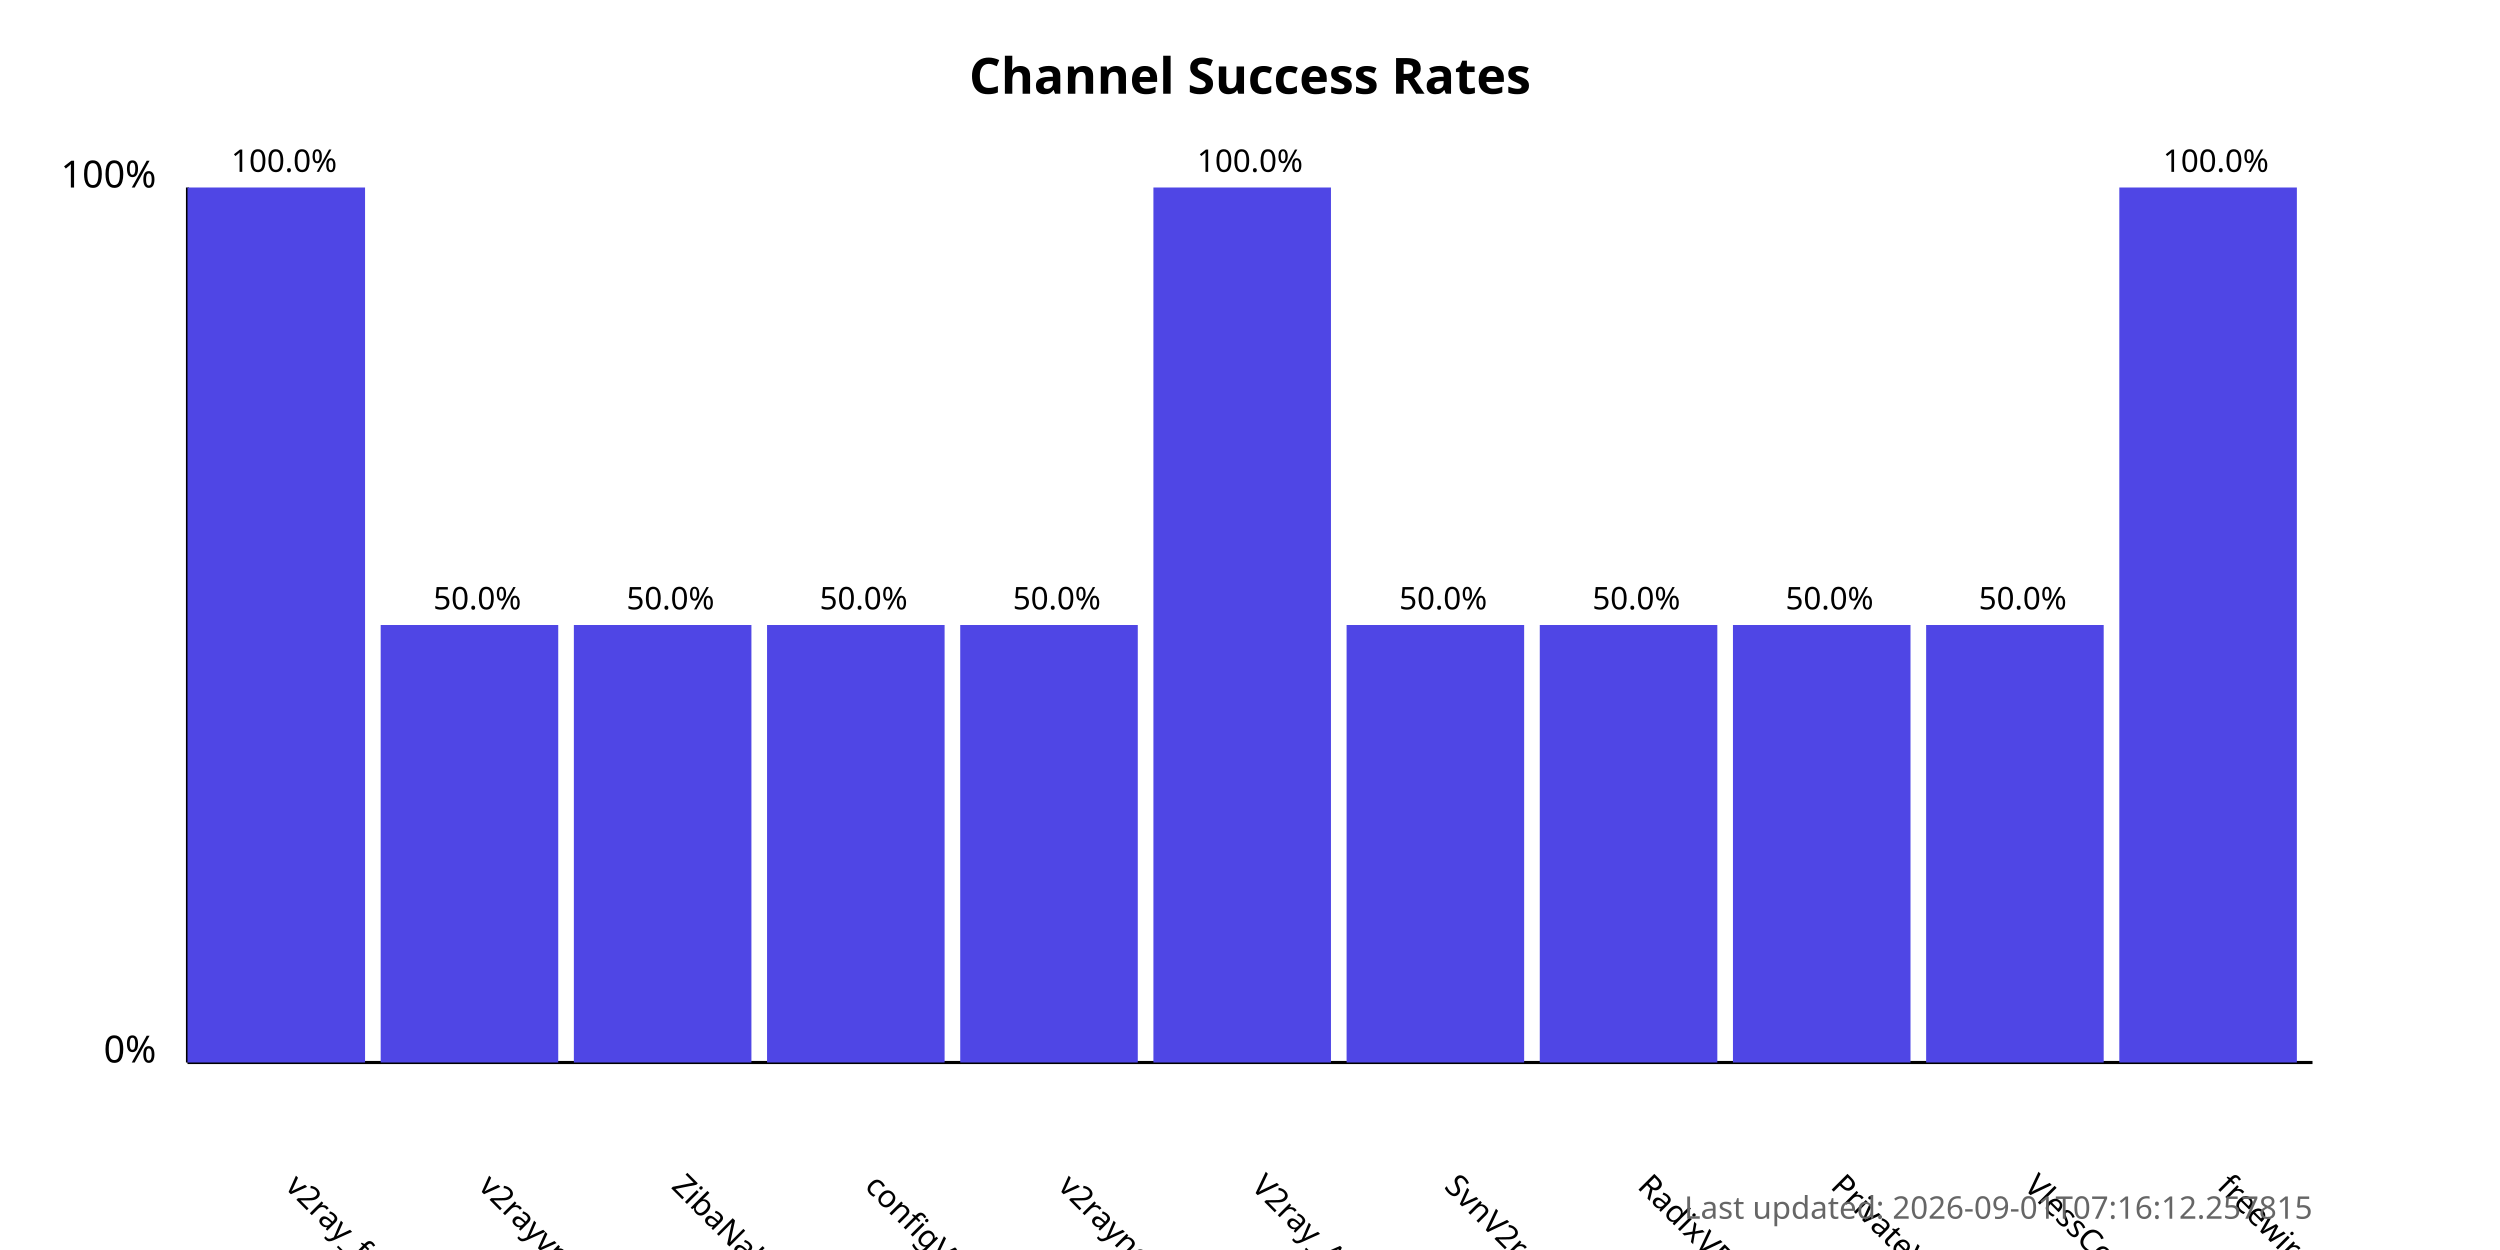
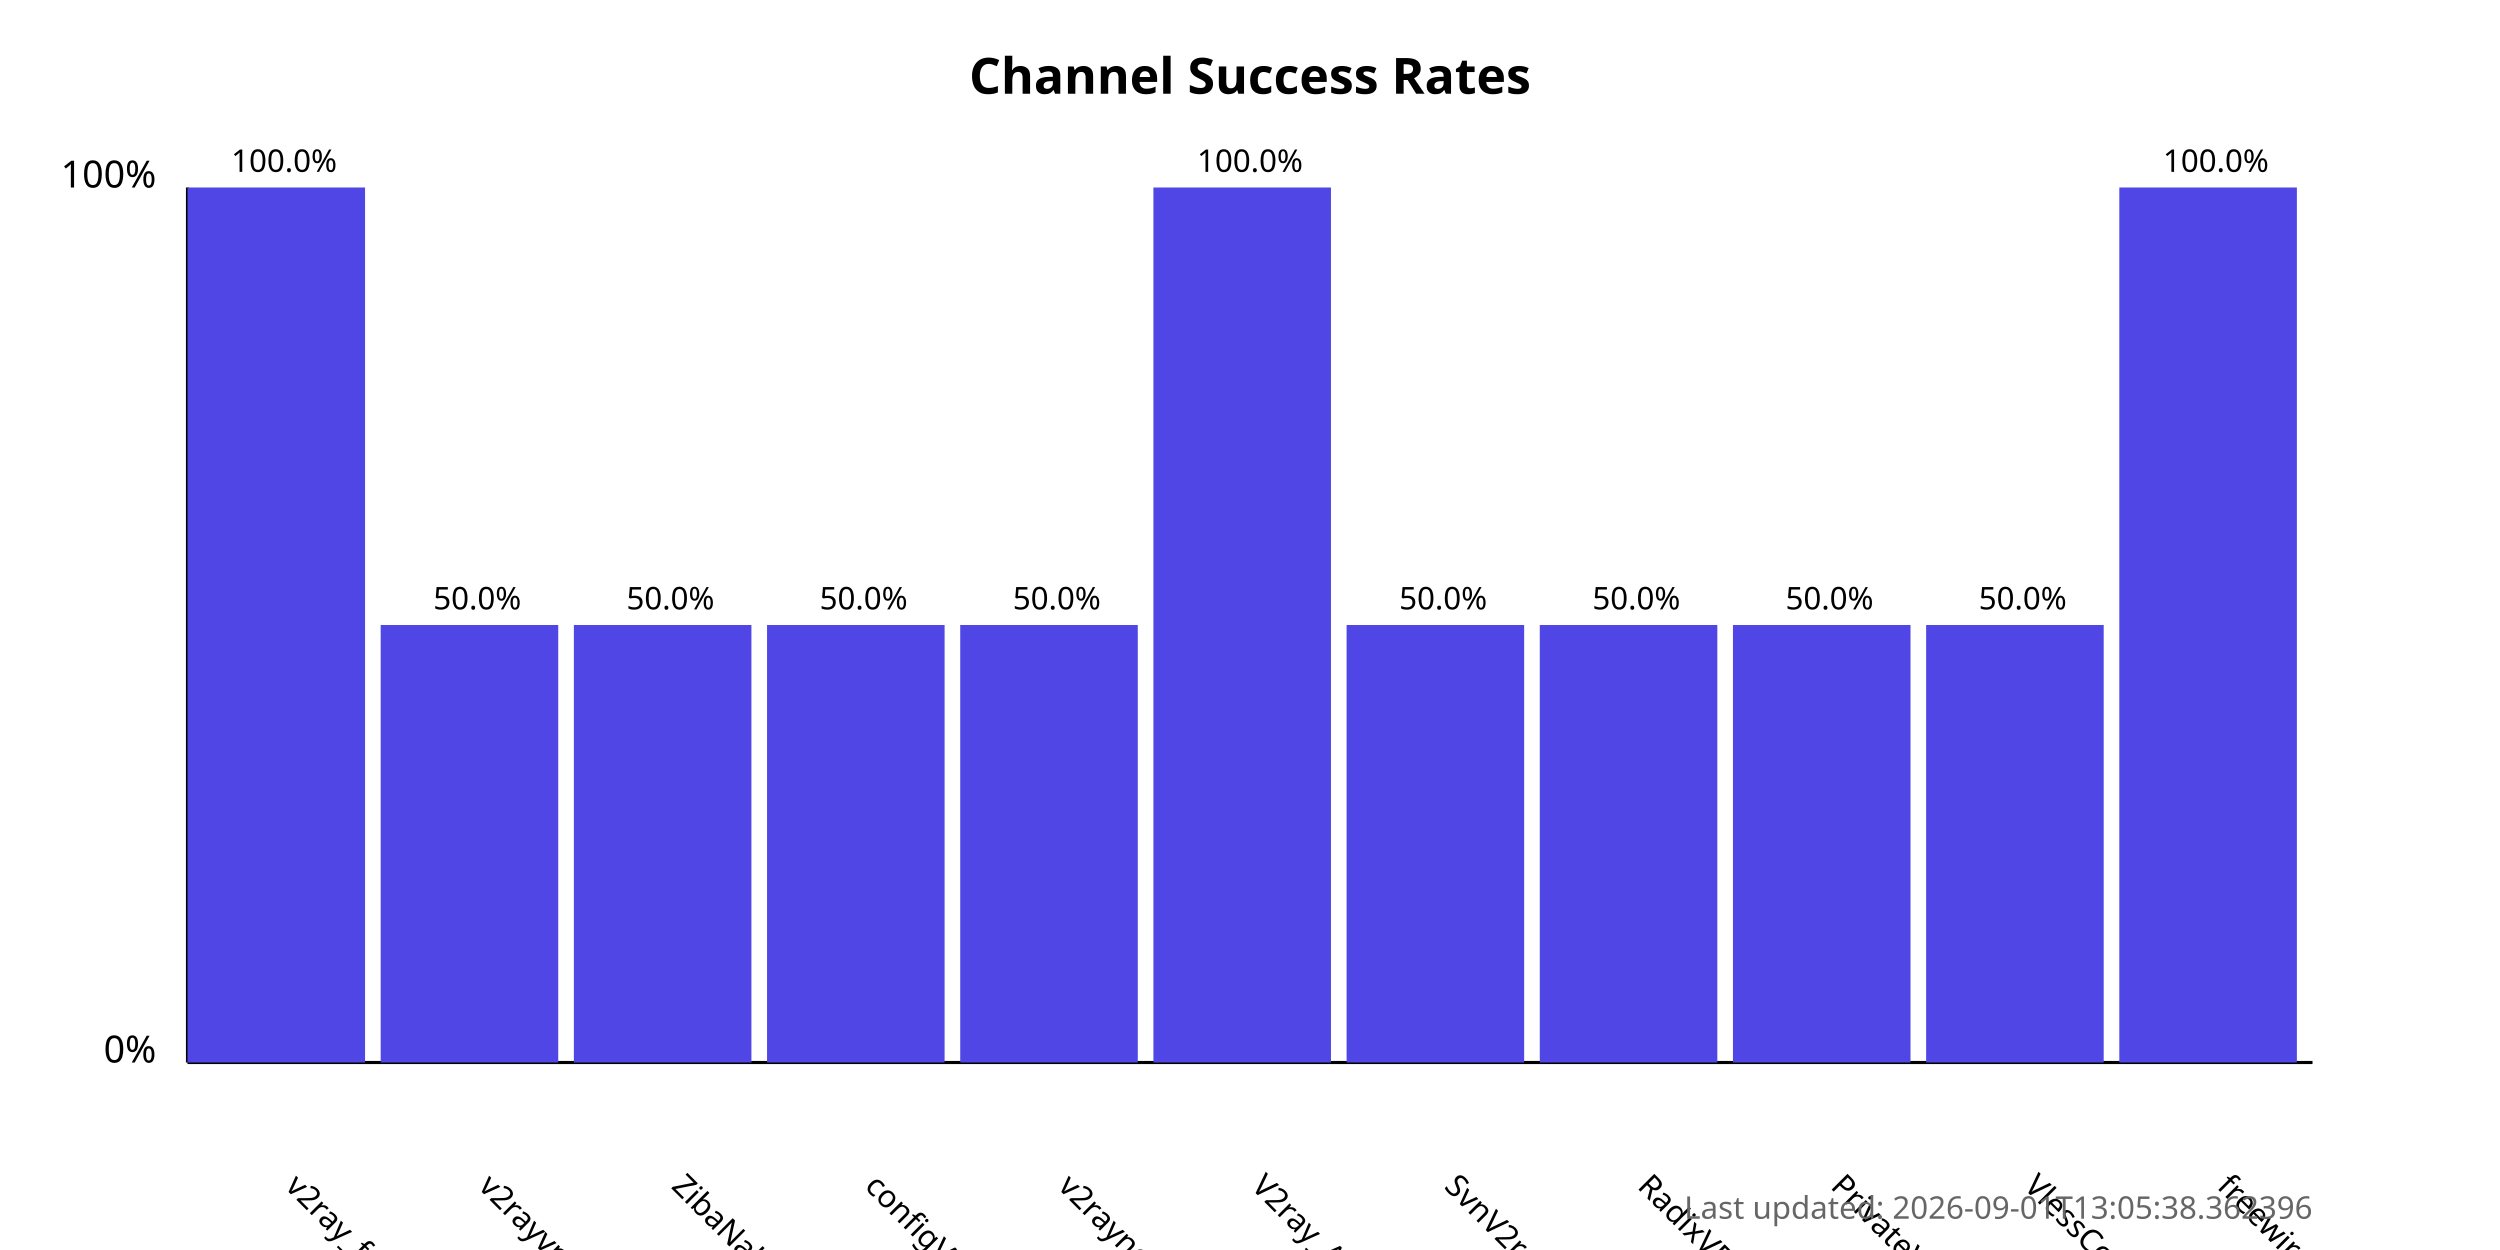
<svg xmlns="http://www.w3.org/2000/svg" width="800" height="400">
  <style>
            .chart-title { font: bold 16px sans-serif; }
            .axis-label { font: 12px sans-serif; }
            .tick-label { font: 10px sans-serif; }
            .bar { fill: #4f46e5; }
            .bar:hover { fill: #6366f1; }
            .timestamp { font: 10px sans-serif; fill: #666; }
        </style>
  <text x="400.0" y="30" text-anchor="middle" class="chart-title">
            Channel Success Rates
        </text>
  <line x1="60" y1="340" x2="60" y2="60" stroke="black" stroke-width="1" />
  <line x1="60" y1="340" x2="740" y2="340" stroke="black" stroke-width="1" />
  <text x="50" y="340" text-anchor="end" class="axis-label">0%</text>
  <text x="50" y="60" text-anchor="end" class="axis-label">100%</text>
  <g>
    <rect x="60" y="60.0" width="56.818" height="280.0" class="bar" />
    <text x="90.909" y="380" transform="rotate(45, 90.90909, 380)" text-anchor="start" class="tick-label">
                v2ray_free_conf
            </text>
    <text x="90.909" y="55.0" text-anchor="middle" class="tick-label">
                100.0%
            </text>
  </g>
  <g>
    <rect x="121.818" y="200.0" width="56.818" height="140.0" class="bar" />
    <text x="152.727" y="380" transform="rotate(45, 152.7273, 380)" text-anchor="start" class="tick-label">
                v2rayvpno
            </text>
    <text x="152.727" y="195.0" text-anchor="middle" class="tick-label">
                50.0%
            </text>
  </g>
  <g>
    <rect x="183.636" y="200.0" width="56.818" height="140.0" class="bar" />
    <text x="214.545" y="380" transform="rotate(45, 214.5455, 380)" text-anchor="start" class="tick-label">
                ZibaNabz
            </text>
    <text x="214.545" y="195.0" text-anchor="middle" class="tick-label">
                50.0%
            </text>
  </g>
  <g>
    <rect x="245.455" y="200.0" width="56.818" height="140.0" class="bar" />
    <text x="276.364" y="380" transform="rotate(45, 276.3636, 380)" text-anchor="start" class="tick-label">
                configV2rayForFree
            </text>
    <text x="276.364" y="195.0" text-anchor="middle" class="tick-label">
                50.0%
            </text>
  </g>
  <g>
    <rect x="307.273" y="200.0" width="56.818" height="140.0" class="bar" />
    <text x="338.182" y="380" transform="rotate(45, 338.1818, 380)" text-anchor="start" class="tick-label">
                v2rayngvpn
            </text>
    <text x="338.182" y="195.0" text-anchor="middle" class="tick-label">
                50.0%
            </text>
  </g>
  <g>
    <rect x="369.091" y="60.0" width="56.818" height="280.0" class="bar" />
    <text x="400.0" y="380" transform="rotate(45, 400.0, 380)" text-anchor="start" class="tick-label">
                V2ray_Alpha
            </text>
    <text x="400.0" y="55.0" text-anchor="middle" class="tick-label">
                100.0%
            </text>
  </g>
  <g>
    <rect x="430.909" y="200.0" width="56.818" height="140.0" class="bar" />
    <text x="461.818" y="380" transform="rotate(45, 461.8182, 380)" text-anchor="start" class="tick-label">
                SvnV2ray
            </text>
    <text x="461.818" y="195.0" text-anchor="middle" class="tick-label">
                50.0%
            </text>
  </g>
  <g>
    <rect x="492.727" y="200.0" width="56.818" height="140.0" class="bar" />
    <text x="523.636" y="380" transform="rotate(45, 523.6364, 380)" text-anchor="start" class="tick-label">
                RadixVPN
            </text>
    <text x="523.636" y="195.0" text-anchor="middle" class="tick-label">
                50.0%
            </text>
  </g>
  <g>
    <rect x="554.545" y="200.0" width="56.818" height="140.0" class="bar" />
    <text x="585.455" y="380" transform="rotate(45, 585.4545, 380)" text-anchor="start" class="tick-label">
                PrivateVPNs
            </text>
    <text x="585.455" y="195.0" text-anchor="middle" class="tick-label">
                50.0%
            </text>
  </g>
  <g>
    <rect x="616.364" y="200.0" width="56.818" height="140.0" class="bar" />
    <text x="647.273" y="380" transform="rotate(45, 647.2727, 380)" text-anchor="start" class="tick-label">
                VlessConfig
            </text>
    <text x="647.273" y="195.0" text-anchor="middle" class="tick-label">
                50.0%
            </text>
  </g>
  <g>
    <rect x="678.182" y="60.0" width="56.818" height="280.0" class="bar" />
    <text x="709.091" y="380" transform="rotate(45, 709.0909, 380)" text-anchor="start" class="tick-label">
                freewireguard
            </text>
    <text x="709.091" y="55.0" text-anchor="middle" class="tick-label">
                100.0%
            </text>
  </g>
  <text x="740" y="390" text-anchor="end" class="timestamp">
-             Last updated: 2026-09-01T07:16:12.257815
+             Last updated: 2026-09-01T13:05:38.362396
        </text>
</svg>
